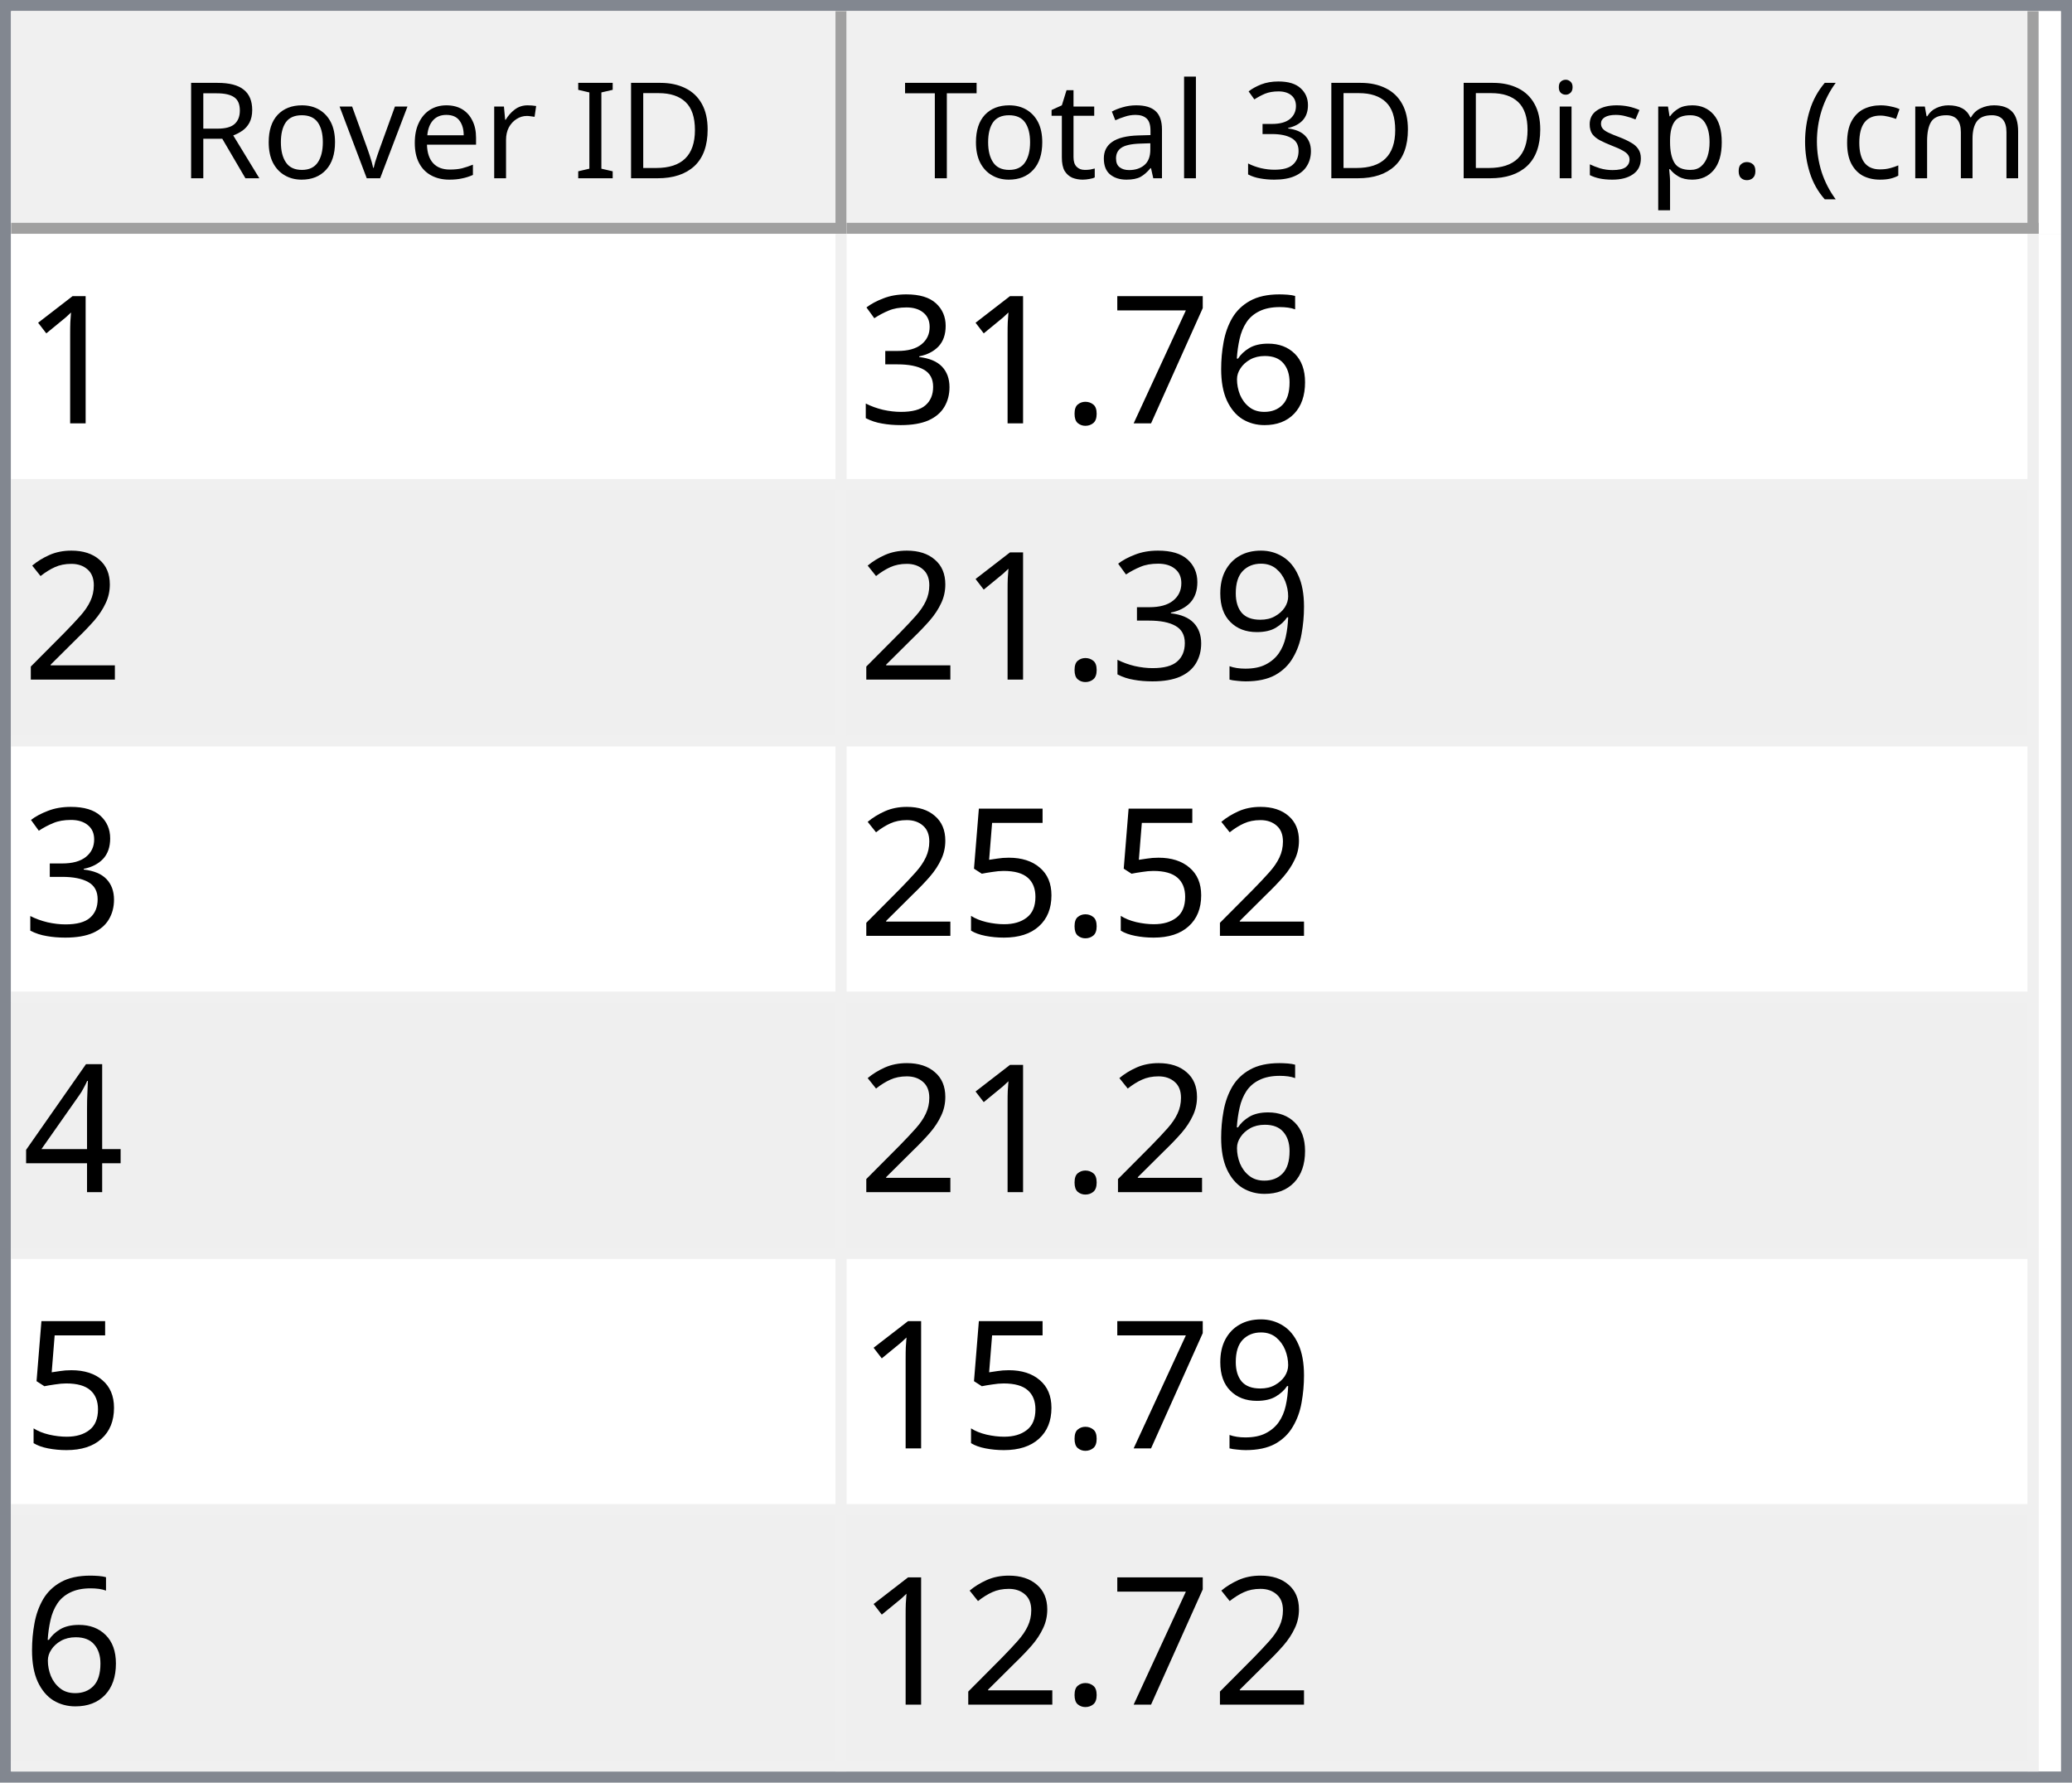
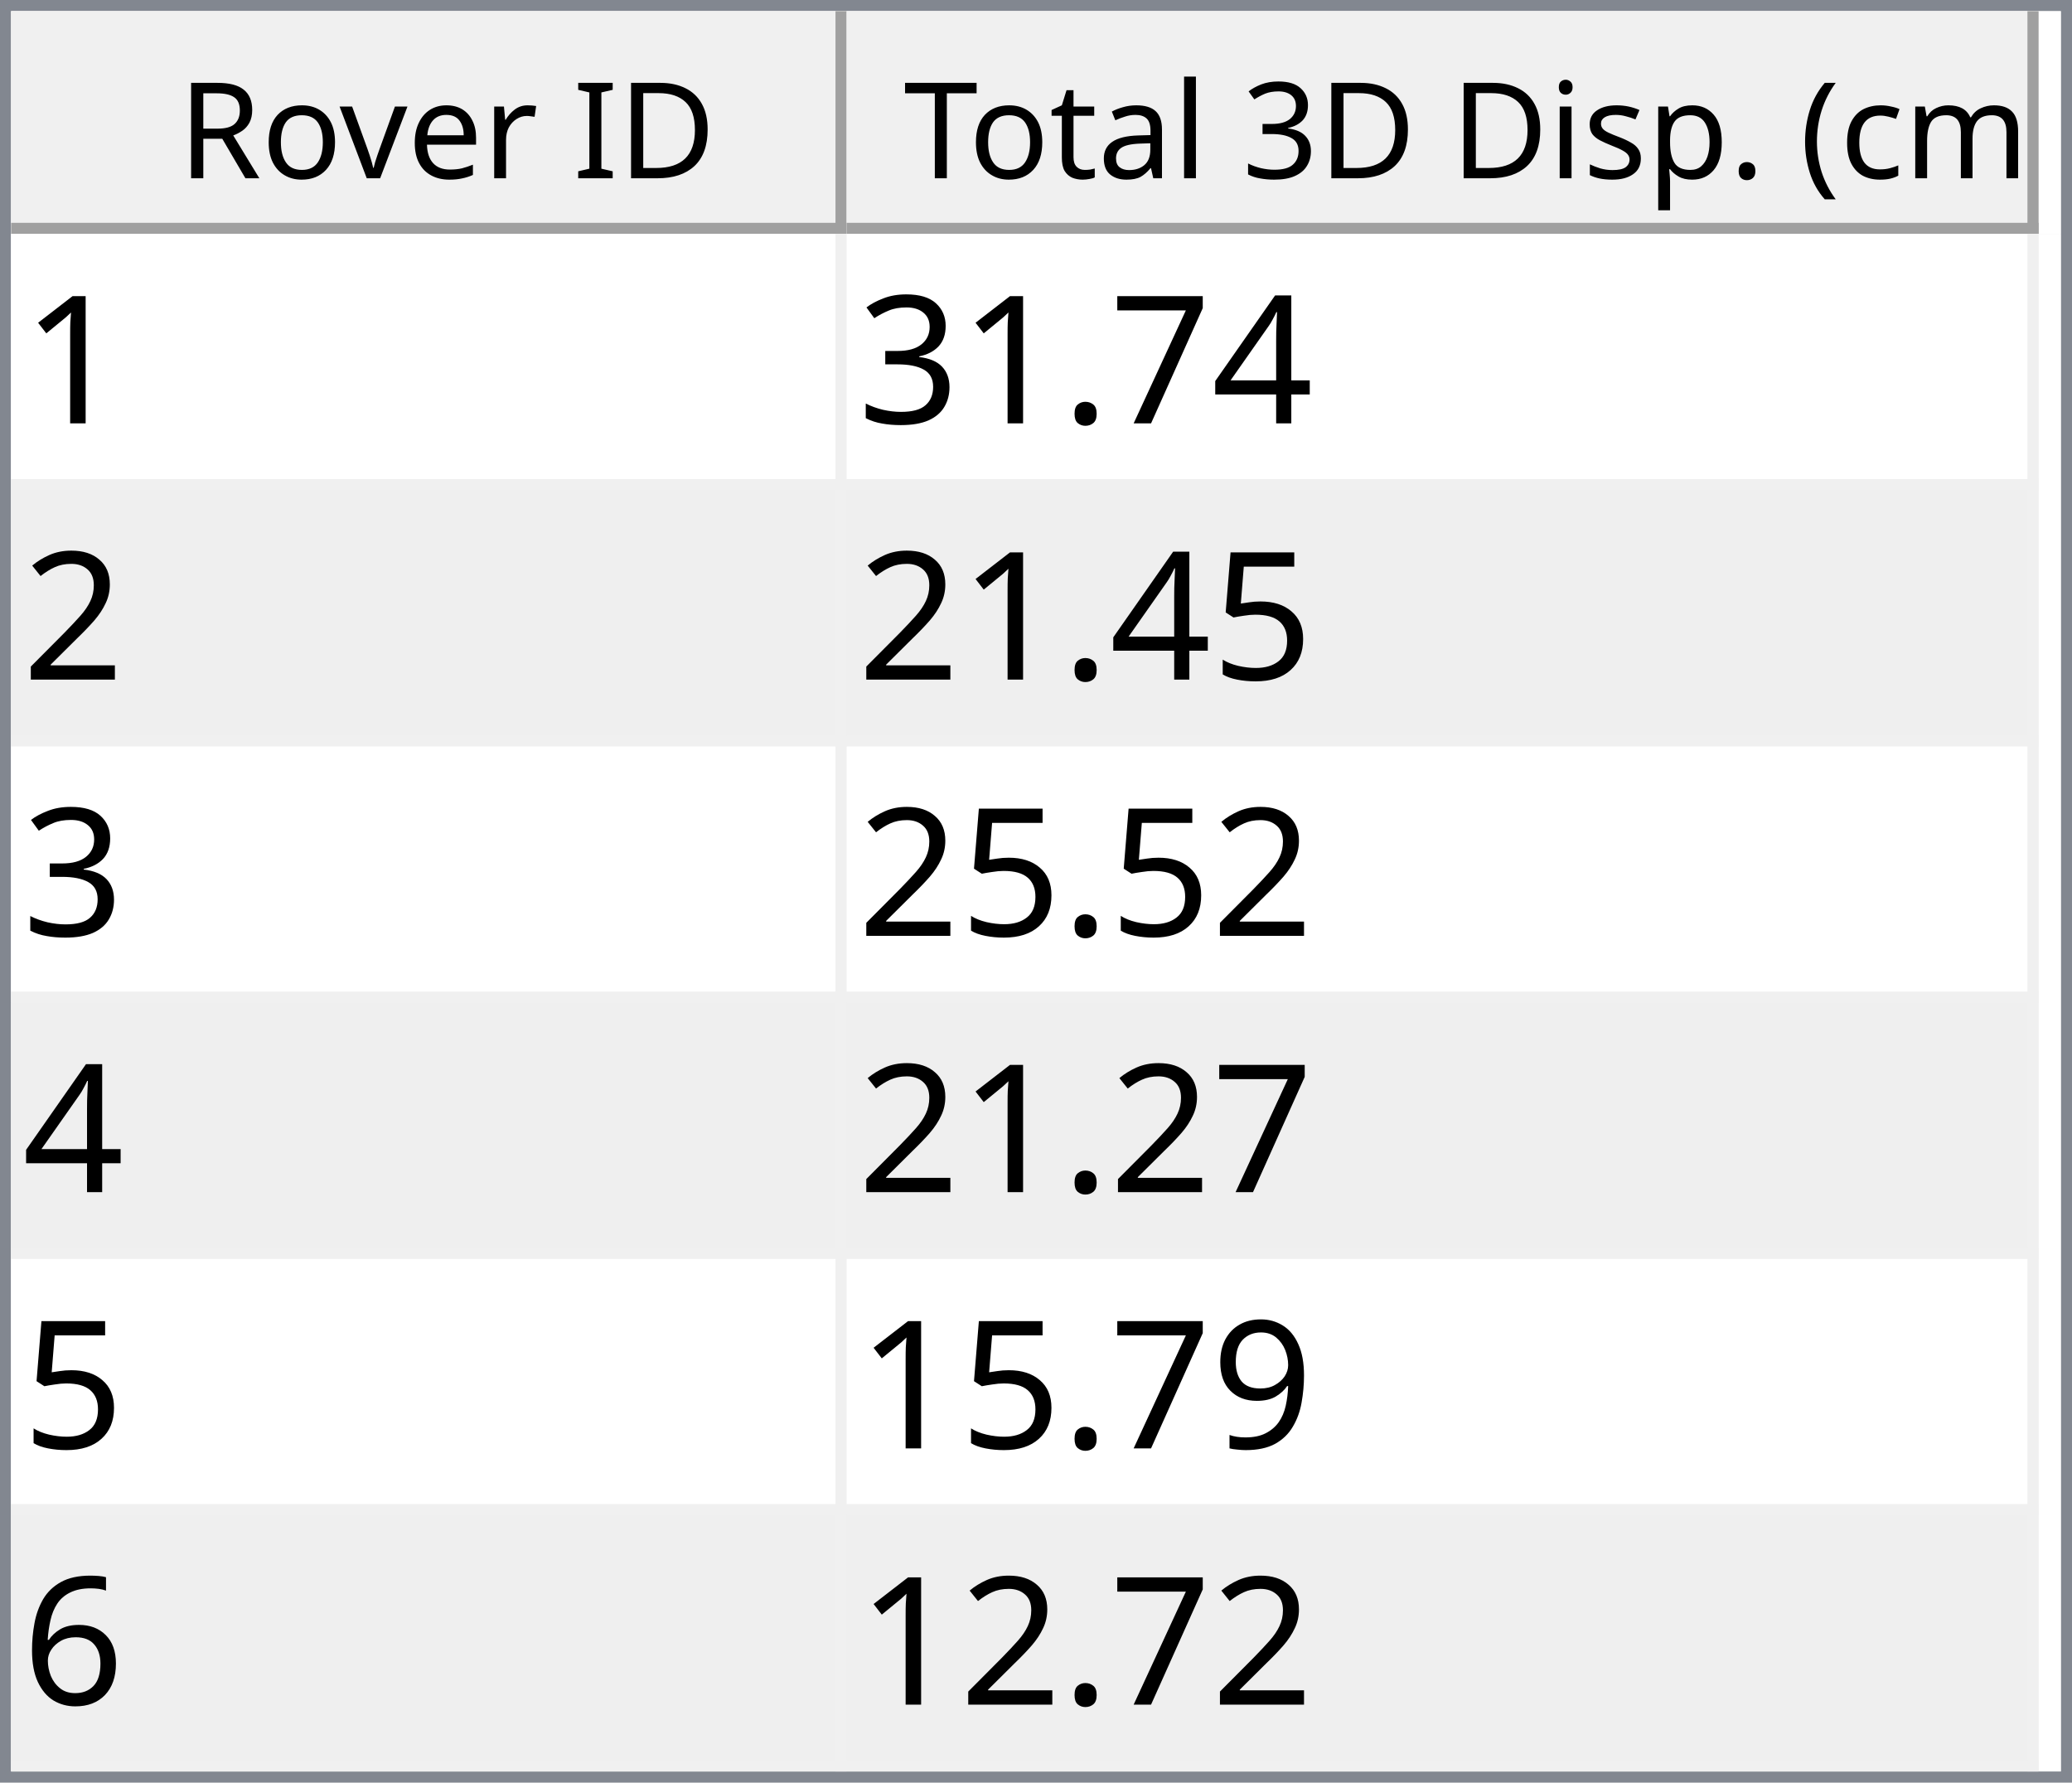
<svg xmlns="http://www.w3.org/2000/svg" style="fill-opacity:1; color-rendering:auto; color-interpolation:auto; text-rendering:auto; stroke:black; stroke-linecap:square; stroke-miterlimit:10; shape-rendering:auto; stroke-opacity:1; fill:black; stroke-dasharray:none; font-weight:normal; stroke-width:1; font-family:'Dialog'; font-style:normal; stroke-linejoin:miter; font-size:12px; stroke-dashoffset:0; image-rendering:auto;" width="186" height="160">
  <defs id="genericDefs" />
  <g>
    <defs id="defs1">
      <clipPath clipPathUnits="userSpaceOnUse" id="clipPath1">
        <path d="M0 0 L186 0 L186 160 L0 160 L0 0 Z" />
      </clipPath>
      <clipPath clipPathUnits="userSpaceOnUse" id="clipPath2">
        <path d="M0 0 L0 160 L186 160 L186 0 Z" />
      </clipPath>
      <clipPath clipPathUnits="userSpaceOnUse" id="clipPath3">
        <path d="M0 0 L0 20 L184 20 L184 0 Z" />
      </clipPath>
      <clipPath clipPathUnits="userSpaceOnUse" id="clipPath4">
        <path d="M0 0 L0 20 L75 20 L75 0 Z" />
      </clipPath>
      <clipPath clipPathUnits="userSpaceOnUse" id="clipPath5">
        <path d="M1 1 L1 19 L74 19 L74 1 Z" />
      </clipPath>
      <clipPath clipPathUnits="userSpaceOnUse" id="clipPath6">
        <path d="M0 0 L0 18 L73 18 L73 0 Z" />
      </clipPath>
      <clipPath clipPathUnits="userSpaceOnUse" id="clipPath7">
        <path d="M-0.5 -0.5 L-0.5 19.5 L74.5 19.5 L74.5 -0.5 Z" />
      </clipPath>
      <clipPath clipPathUnits="userSpaceOnUse" id="clipPath8">
        <path d="M0 0 L0 20 L107 20 L107 0 Z" />
      </clipPath>
      <clipPath clipPathUnits="userSpaceOnUse" id="clipPath9">
        <path d="M1 1 L1 19 L106 19 L106 1 Z" />
      </clipPath>
      <clipPath clipPathUnits="userSpaceOnUse" id="clipPath10">
        <path d="M0 0 L0 18 L105 18 L105 0 Z" />
      </clipPath>
      <clipPath clipPathUnits="userSpaceOnUse" id="clipPath11">
        <path d="M-0.5 -0.5 L-0.5 19.5 L106.5 19.5 L106.5 -0.5 Z" />
      </clipPath>
      <clipPath clipPathUnits="userSpaceOnUse" id="clipPath12">
        <path d="M0 0 L0 138 L184 138 L184 0 Z" />
      </clipPath>
      <clipPath clipPathUnits="userSpaceOnUse" id="clipPath13">
        <path d="M0 0 L0 138 L182 138 L182 0 Z" />
      </clipPath>
      <clipPath clipPathUnits="userSpaceOnUse" id="clipPath14">
        <path d="M-0.5 -0.5 L-0.5 137.5 L181.5 137.5 L181.5 -0.5 Z" />
      </clipPath>
      <clipPath clipPathUnits="userSpaceOnUse" id="clipPath15">
        <path d="M0 0 L0 22 L74 22 L74 0 Z" />
      </clipPath>
      <clipPath clipPathUnits="userSpaceOnUse" id="clipPath16">
        <path d="M0 0 L0 22 L106 22 L106 0 Z" />
      </clipPath>
      <font horiz-adv-x="64.551" id="font1">
        <font-face ascent="107.91" descent="25.098" units-per-em="100" style="font-style:normal; font-family:Segoe UI; font-weight:normal;" />
        <missing-glyph horiz-adv-x="64.551" d="M8.109 0 L8.109 68.266 L56.453 68.266 L56.453 0 L8.109 0 ZM15.328 7.234 L49.219 7.234 L49.219 61.031 L15.328 61.031 L15.328 7.234 Z" />
        <glyph unicode="D" horiz-adv-x="70.117" d="M9.188 0 L9.188 70.016 L28.516 70.016 Q65.531 70.016 65.531 35.891 Q65.531 19.672 55.25 9.836 Q44.969 0 27.734 0 L9.188 0 ZM17.391 62.594 L17.391 7.422 L27.828 7.422 Q41.609 7.422 49.273 14.797 Q56.938 22.172 56.938 35.688 Q56.938 62.594 28.328 62.594 L17.391 62.594 Z" />
        <glyph unicode="I" horiz-adv-x="26.611" d="M17.391 0 L9.188 0 L9.188 70.016 L17.391 70.016 L17.391 0 Z" />
        <glyph unicode=" " horiz-adv-x="27.393" d="" />
        <glyph unicode="r" horiz-adv-x="34.766" d="M34.188 41.891 Q32.078 43.5 28.125 43.5 Q23 43.5 19.555 38.672 Q16.109 33.844 16.109 25.484 L16.109 0 L8.109 0 L8.109 50 L16.109 50 L16.109 39.703 L16.312 39.703 Q18.016 44.969 21.531 47.922 Q25.047 50.875 29.391 50.875 Q32.516 50.875 34.188 50.203 L34.188 41.891 Z" />
        <glyph unicode="e" horiz-adv-x="52.295" d="M48.297 23 L12.984 23 Q13.188 14.656 17.484 10.109 Q21.781 5.562 29.297 5.562 Q37.75 5.562 44.828 11.141 L44.828 3.609 Q38.234 -1.172 27.391 -1.172 Q16.797 -1.172 10.742 5.641 Q4.688 12.453 4.688 24.812 Q4.688 36.469 11.305 43.82 Q17.922 51.172 27.734 51.172 Q37.547 51.172 42.922 44.828 Q48.297 38.484 48.297 27.203 L48.297 23 ZM40.094 29.781 Q40.047 36.719 36.75 40.578 Q33.453 44.438 27.594 44.438 Q21.922 44.438 17.969 40.383 Q14.016 36.328 13.094 29.781 L40.094 29.781 Z" />
        <glyph unicode="v" horiz-adv-x="47.9" d="M47.406 50 L27.484 0 L19.625 0 L0.688 50 L9.469 50 L22.172 13.672 Q23.578 9.672 23.922 6.688 L24.125 6.688 Q24.609 10.453 25.688 13.484 L38.969 50 L47.406 50 Z" />
        <glyph unicode="o" horiz-adv-x="58.594" d="M29 -1.172 Q17.922 -1.172 11.305 5.836 Q4.688 12.844 4.688 24.422 Q4.688 37.016 11.57 44.094 Q18.453 51.172 30.172 51.172 Q41.359 51.172 47.633 44.289 Q53.906 37.406 53.906 25.203 Q53.906 13.234 47.141 6.031 Q40.375 -1.172 29 -1.172 ZM29.594 44.438 Q21.875 44.438 17.383 39.188 Q12.891 33.938 12.891 24.703 Q12.891 15.828 17.43 10.695 Q21.969 5.562 29.594 5.562 Q37.359 5.562 41.531 10.594 Q45.703 15.625 45.703 24.906 Q45.703 34.281 41.531 39.359 Q37.359 44.438 29.594 44.438 Z" />
        <glyph unicode="R" horiz-adv-x="59.814" d="M59.375 0 L49.609 0 L37.891 19.625 Q36.281 22.359 34.766 24.289 Q33.25 26.219 31.664 27.438 Q30.078 28.656 28.25 29.219 Q26.422 29.781 24.125 29.781 L17.391 29.781 L17.391 0 L9.188 0 L9.188 70.016 L30.078 70.016 Q34.672 70.016 38.555 68.867 Q42.438 67.719 45.289 65.375 Q48.141 63.031 49.758 59.547 Q51.375 56.062 51.375 51.375 Q51.375 47.703 50.273 44.656 Q49.172 41.609 47.148 39.211 Q45.125 36.812 42.266 35.133 Q39.406 33.453 35.844 32.516 L35.844 32.328 Q37.594 31.547 38.891 30.547 Q40.188 29.547 41.359 28.18 Q42.531 26.812 43.68 25.078 Q44.828 23.344 46.234 21.047 L59.375 0 ZM17.391 62.594 L17.391 37.203 L28.516 37.203 Q31.594 37.203 34.203 38.133 Q36.812 39.062 38.719 40.797 Q40.625 42.531 41.703 45.047 Q42.781 47.562 42.781 50.688 Q42.781 56.297 39.141 59.445 Q35.5 62.594 28.609 62.594 L17.391 62.594 Z" />
        <glyph unicode=")" horiz-adv-x="30.176" d="M8.297 -15.922 L1.172 -15.922 Q16.406 2.344 16.406 26.812 Q16.406 51.469 1.078 70.016 L8.297 70.016 Q23.531 52.156 23.531 26.703 Q23.531 1.375 8.297 -15.922 Z" />
        <glyph unicode="m" horiz-adv-x="86.133" d="M79.109 0 L71.094 0 L71.094 28.719 Q71.094 37.016 68.531 40.727 Q65.969 44.438 59.906 44.438 Q54.781 44.438 51.195 39.75 Q47.609 35.062 47.609 28.516 L47.609 0 L39.594 0 L39.594 29.688 Q39.594 44.438 28.219 44.438 Q22.953 44.438 19.531 40.016 Q16.109 35.594 16.109 28.516 L16.109 0 L8.109 0 L8.109 50 L16.109 50 L16.109 42.094 L16.312 42.094 Q21.625 51.172 31.844 51.172 Q36.969 51.172 40.773 48.312 Q44.578 45.453 46 40.828 Q51.562 51.172 62.594 51.172 Q79.109 51.172 79.109 30.812 L79.109 0 Z" />
        <glyph unicode="c" horiz-adv-x="46.191" d="M42.188 2.297 Q36.422 -1.172 28.516 -1.172 Q17.828 -1.172 11.258 5.789 Q4.688 12.75 4.688 23.828 Q4.688 36.188 11.766 43.68 Q18.844 51.172 30.672 51.172 Q37.25 51.172 42.281 48.734 L42.281 40.531 Q36.719 44.438 30.375 44.438 Q22.703 44.438 17.797 38.945 Q12.891 33.453 12.891 24.516 Q12.891 15.719 17.508 10.641 Q22.125 5.562 29.891 5.562 Q36.422 5.562 42.188 9.906 L42.188 2.297 Z" />
        <glyph unicode="(" horiz-adv-x="30.176" d="M29.109 -15.922 L21.969 -15.922 Q6.844 1.375 6.844 26.703 Q6.844 52.156 21.969 70.016 L29.203 70.016 Q13.875 51.469 13.875 26.812 Q13.875 2.344 29.109 -15.922 Z" />
        <glyph unicode="." horiz-adv-x="21.68" d="M10.891 -1.078 Q8.641 -1.078 7.055 0.539 Q5.469 2.156 5.469 4.391 Q5.469 6.641 7.055 8.273 Q8.641 9.906 10.891 9.906 Q13.188 9.906 14.797 8.273 Q16.406 6.641 16.406 4.391 Q16.406 2.156 14.797 0.539 Q13.188 -1.078 10.891 -1.078 Z" />
        <glyph unicode="p" horiz-adv-x="58.789" d="M16.312 7.234 L16.109 7.234 L16.109 -23 L8.109 -23 L8.109 50 L16.109 50 L16.109 41.219 L16.312 41.219 Q22.219 51.172 33.594 51.172 Q43.266 51.172 48.688 44.461 Q54.109 37.75 54.109 26.469 Q54.109 13.922 48 6.375 Q41.891 -1.172 31.297 -1.172 Q21.578 -1.172 16.312 7.234 ZM16.109 27.391 L16.109 20.406 Q16.109 14.203 20.141 9.883 Q24.172 5.562 30.375 5.562 Q37.641 5.562 41.773 11.133 Q45.906 16.703 45.906 26.609 Q45.906 34.969 42.047 39.703 Q38.188 44.438 31.594 44.438 Q24.609 44.438 20.359 39.578 Q16.109 34.719 16.109 27.391 Z" />
        <glyph unicode="s" horiz-adv-x="42.432" d="M5.078 1.812 L5.078 10.406 Q11.625 5.562 19.484 5.562 Q30.031 5.562 30.031 12.594 Q30.031 14.594 29.125 15.992 Q28.219 17.391 26.68 18.461 Q25.141 19.531 23.07 20.383 Q21 21.234 18.609 22.172 Q15.281 23.484 12.766 24.828 Q10.25 26.172 8.57 27.859 Q6.891 29.547 6.031 31.695 Q5.172 33.844 5.172 36.719 Q5.172 40.234 6.789 42.945 Q8.406 45.656 11.086 47.484 Q13.766 49.312 17.211 50.242 Q20.656 51.172 24.312 51.172 Q30.812 51.172 35.938 48.922 L35.938 40.828 Q30.422 44.438 23.25 44.438 Q21 44.438 19.195 43.922 Q17.391 43.406 16.094 42.477 Q14.797 41.547 14.086 40.258 Q13.375 38.969 13.375 37.406 Q13.375 35.453 14.086 34.133 Q14.797 32.812 16.164 31.789 Q17.531 30.766 19.484 29.938 Q21.438 29.109 23.922 28.125 Q27.25 26.859 29.883 25.516 Q32.516 24.172 34.375 22.484 Q36.234 20.797 37.234 18.602 Q38.234 16.406 38.234 13.375 Q38.234 9.672 36.602 6.938 Q34.969 4.203 32.234 2.398 Q29.5 0.594 25.93 -0.289 Q22.359 -1.172 18.453 -1.172 Q10.75 -1.172 5.078 1.812 Z" />
        <glyph unicode="i" horiz-adv-x="24.219" d="M12.203 62.703 Q10.062 62.703 8.547 64.164 Q7.031 65.625 7.031 67.875 Q7.031 70.125 8.547 71.609 Q10.062 73.094 12.203 73.094 Q14.406 73.094 15.945 71.609 Q17.484 70.125 17.484 67.875 Q17.484 65.719 15.945 64.211 Q14.406 62.703 12.203 62.703 ZM16.109 0 L8.109 0 L8.109 50 L16.109 50 L16.109 0 Z" />
        <glyph unicode="3" horiz-adv-x="53.906" d="M46.531 19.828 Q46.531 15.094 44.75 11.211 Q42.969 7.328 39.719 4.57 Q36.469 1.812 31.93 0.297 Q27.391 -1.219 21.922 -1.219 Q11.922 -1.219 6 2.594 L6 11.188 Q13.094 5.609 22.219 5.609 Q25.875 5.609 28.828 6.539 Q31.781 7.469 33.906 9.227 Q36.031 10.984 37.18 13.477 Q38.328 15.969 38.328 19.094 Q38.328 32.812 18.797 32.812 L12.984 32.812 L12.984 39.594 L18.5 39.594 Q35.797 39.594 35.797 52.484 Q35.797 64.406 22.609 64.406 Q15.188 64.406 8.688 59.422 L8.688 67.188 Q15.375 71.188 24.609 71.188 Q29 71.188 32.57 69.969 Q36.141 68.75 38.68 66.555 Q41.219 64.359 42.609 61.281 Q44 58.203 44 54.5 Q44 40.672 30.031 36.719 L30.031 36.531 Q33.594 36.141 36.625 34.797 Q39.656 33.453 41.852 31.305 Q44.047 29.156 45.289 26.25 Q46.531 23.344 46.531 19.828 Z" />
        <glyph unicode="l" horiz-adv-x="24.219" d="M16.109 0 L8.109 0 L8.109 74.031 L16.109 74.031 L16.109 0 Z" />
        <glyph unicode="a" horiz-adv-x="50.879" d="M43.891 0 L35.891 0 L35.891 7.812 L35.688 7.812 Q30.469 -1.172 20.312 -1.172 Q12.844 -1.172 8.617 2.781 Q4.391 6.734 4.391 13.281 Q4.391 27.297 20.906 29.594 L35.891 31.688 Q35.891 44.438 25.594 44.438 Q16.547 44.438 9.281 38.281 L9.281 46.484 Q16.656 51.172 26.266 51.172 Q43.891 51.172 43.891 32.516 L43.891 0 ZM35.891 25.297 L23.828 23.641 Q18.266 22.859 15.43 20.875 Q12.594 18.891 12.594 13.875 Q12.594 10.203 15.211 7.883 Q17.828 5.562 22.172 5.562 Q28.125 5.562 32.008 9.742 Q35.891 13.922 35.891 20.312 L35.891 25.297 Z" />
        <glyph unicode="t" horiz-adv-x="33.887" d="M31.297 0.484 Q28.469 -1.078 23.828 -1.078 Q10.688 -1.078 10.688 13.578 L10.688 43.172 L2.094 43.172 L2.094 50 L10.688 50 L10.688 62.203 L18.703 64.797 L18.703 50 L31.297 50 L31.297 43.172 L18.703 43.172 L18.703 14.984 Q18.703 9.969 20.414 7.82 Q22.125 5.672 26.078 5.672 Q29.109 5.672 31.297 7.328 L31.297 0.484 Z" />
        <glyph unicode="T" horiz-adv-x="52.393" d="M50.594 62.594 L30.375 62.594 L30.375 0 L22.172 0 L22.172 62.594 L2 62.594 L2 70.016 L50.594 70.016 L50.594 62.594 Z" />
      </font>
      <font horiz-adv-x="75.0" id="font2">
        <font-face ascent="100.537" descent="21.973" units-per-em="100" style="font-style:normal; font-family:sans-serif; font-weight:normal;" />
        <missing-glyph horiz-adv-x="75.0" d="M12.5 0 L12.5 62.5 L62.5 62.5 L62.5 0 L12.5 0 ZM14.062 1.562 L60.938 1.562 L60.938 60.938 L14.062 60.938 L14.062 1.562 Z" />
        <glyph unicode="1" horiz-adv-x="55.615" d="M37.25 0 L28.469 0 L28.469 56 Q25.297 52.984 20.141 49.953 Q14.984 46.922 10.891 45.406 L10.891 53.906 Q18.266 57.375 23.781 62.305 Q29.297 67.234 31.594 71.875 L37.25 71.875 L37.25 0 Z" />
-         <glyph unicode="6" horiz-adv-x="55.615" d="M49.75 54.047 L41.016 53.375 Q39.844 58.547 37.703 60.891 Q34.125 64.656 28.906 64.656 Q24.703 64.656 21.531 62.312 Q17.391 59.281 14.992 53.469 Q12.594 47.656 12.5 36.922 Q15.672 41.75 20.266 44.094 Q24.859 46.438 29.891 46.438 Q38.672 46.438 44.852 39.969 Q51.031 33.5 51.031 23.25 Q51.031 16.5 48.125 10.719 Q45.219 4.938 40.141 1.859 Q35.062 -1.219 28.609 -1.219 Q17.625 -1.219 10.695 6.859 Q3.766 14.938 3.766 33.5 Q3.766 54.25 11.422 63.672 Q18.109 71.875 29.438 71.875 Q37.891 71.875 43.289 67.141 Q48.688 62.406 49.75 54.047 ZM13.875 23.188 Q13.875 18.656 15.797 14.508 Q17.719 10.359 21.188 8.18 Q24.656 6 28.469 6 Q34.031 6 38.039 10.492 Q42.047 14.984 42.047 22.703 Q42.047 30.125 38.086 34.398 Q34.125 38.672 28.125 38.672 Q22.172 38.672 18.023 34.398 Q13.875 30.125 13.875 23.188 Z" />
+         <glyph unicode="4" horiz-adv-x="55.615" d="M32.328 0 L32.328 17.141 L1.266 17.141 L1.266 25.203 L33.938 71.578 L41.109 71.578 L41.109 25.203 L50.781 25.203 L50.781 17.141 L41.109 17.141 L41.109 0 L32.328 0 ZM32.328 25.203 L32.328 57.469 L9.906 25.203 L32.328 25.203 Z" />
        <glyph unicode="7" horiz-adv-x="55.615" d="M4.734 62.203 L4.734 70.656 L51.078 70.656 L51.078 63.812 Q44.234 56.547 37.523 44.484 Q30.812 32.422 27.156 19.672 Q24.516 10.688 23.781 0 L14.75 0 Q14.891 8.453 18.062 20.414 Q21.234 32.375 27.172 43.484 Q33.109 54.594 39.797 62.203 L4.734 62.203 Z" />
        <glyph unicode="." horiz-adv-x="27.783" d="M9.078 0 L9.078 10.016 L19.094 10.016 L19.094 0 L9.078 0 Z" />
        <glyph unicode="3" horiz-adv-x="55.615" d="M4.203 18.891 L12.984 20.062 Q14.5 12.594 18.141 9.297 Q21.781 6 27 6 Q33.203 6 37.477 10.297 Q41.75 14.594 41.75 20.953 Q41.75 27 37.797 30.93 Q33.844 34.859 27.734 34.859 Q25.25 34.859 21.531 33.891 L22.516 41.609 Q23.391 41.5 23.922 41.5 Q29.547 41.5 34.039 44.43 Q38.531 47.359 38.531 53.469 Q38.531 58.297 35.258 61.477 Q31.984 64.656 26.812 64.656 Q21.688 64.656 18.266 61.43 Q14.844 58.203 13.875 51.766 L5.078 53.328 Q6.688 62.156 12.398 67.016 Q18.109 71.875 26.609 71.875 Q32.469 71.875 37.398 69.359 Q42.328 66.844 44.945 62.5 Q47.562 58.156 47.562 53.266 Q47.562 48.641 45.07 44.828 Q42.578 41.016 37.703 38.766 Q44.047 37.312 47.562 32.695 Q51.078 28.078 51.078 21.141 Q51.078 11.766 44.242 5.25 Q37.406 -1.266 26.953 -1.266 Q17.531 -1.266 11.305 4.352 Q5.078 9.969 4.203 18.891 Z" />
        <glyph unicode="2" horiz-adv-x="55.615" d="M50.344 8.453 L50.344 0 L3.031 0 Q2.938 3.172 4.047 6.109 Q5.859 10.938 9.836 15.625 Q13.812 20.312 21.344 26.469 Q33.016 36.031 37.117 41.625 Q41.219 47.219 41.219 52.203 Q41.219 57.422 37.477 61.008 Q33.734 64.594 27.734 64.594 Q21.391 64.594 17.578 60.789 Q13.766 56.984 13.719 50.25 L4.688 51.172 Q5.609 61.281 11.664 66.578 Q17.719 71.875 27.938 71.875 Q38.234 71.875 44.242 66.164 Q50.25 60.453 50.25 52 Q50.25 47.703 48.492 43.555 Q46.734 39.406 42.656 34.812 Q38.578 30.219 29.109 22.219 Q21.188 15.578 18.945 13.211 Q16.703 10.844 15.234 8.453 L50.344 8.453 Z" />
+         <glyph unicode="5" horiz-adv-x="55.615" d="M4.156 18.75 L13.375 19.531 Q14.406 12.797 18.141 9.398 Q21.875 6 27.156 6 Q33.5 6 37.891 10.789 Q42.281 15.578 42.281 23.484 Q42.281 31 38.062 35.352 Q33.844 39.703 27 39.703 Q22.75 39.703 19.336 37.773 Q15.922 35.844 13.969 32.766 L5.719 33.844 L12.641 70.609 L48.25 70.609 L48.25 62.203 L19.672 62.203 L15.828 42.969 Q22.266 47.469 29.344 47.469 Q38.719 47.469 45.164 40.969 Q51.609 34.469 51.609 24.266 Q51.609 14.547 45.953 7.469 Q39.062 -1.219 27.156 -1.219 Q17.391 -1.219 11.211 4.25 Q5.031 9.719 4.156 18.75 Z" />
        <glyph unicode="9" horiz-adv-x="55.615" d="M5.469 16.547 L13.922 17.328 Q14.984 11.375 18.016 8.688 Q21.047 6 25.781 6 Q29.828 6 32.883 7.859 Q35.938 9.719 37.891 12.82 Q39.844 15.922 41.164 21.195 Q42.484 26.469 42.484 31.938 Q42.484 32.516 42.438 33.688 Q39.797 29.5 35.234 26.883 Q30.672 24.266 25.344 24.266 Q16.453 24.266 10.305 30.711 Q4.156 37.156 4.156 47.703 Q4.156 58.594 10.578 65.234 Q17 71.875 26.656 71.875 Q33.641 71.875 39.43 68.117 Q45.219 64.359 48.219 57.398 Q51.219 50.438 51.219 37.25 Q51.219 23.531 48.242 15.406 Q45.266 7.281 39.383 3.031 Q33.5 -1.219 25.594 -1.219 Q17.188 -1.219 11.867 3.445 Q6.547 8.109 5.469 16.547 ZM41.453 48.141 Q41.453 55.719 37.43 60.156 Q33.406 64.594 27.734 64.594 Q21.875 64.594 17.531 59.812 Q13.188 55.031 13.188 47.406 Q13.188 40.578 17.312 36.305 Q21.438 32.031 27.484 32.031 Q33.594 32.031 37.523 36.305 Q41.453 40.578 41.453 48.141 Z" />
-         <glyph unicode="5" horiz-adv-x="55.615" d="M4.156 18.75 L13.375 19.531 Q14.406 12.797 18.141 9.398 Q21.875 6 27.156 6 Q33.5 6 37.891 10.789 Q42.281 15.578 42.281 23.484 Q42.281 31 38.062 35.352 Q33.844 39.703 27 39.703 Q22.75 39.703 19.336 37.773 Q15.922 35.844 13.969 32.766 L5.719 33.844 L12.641 70.609 L48.25 70.609 L48.25 62.203 L19.672 62.203 L15.828 42.969 Q22.266 47.469 29.344 47.469 Q38.719 47.469 45.164 40.969 Q51.609 34.469 51.609 24.266 Q51.609 14.547 45.953 7.469 Q39.062 -1.219 27.156 -1.219 Q17.391 -1.219 11.211 4.25 Q5.031 9.719 4.156 18.75 Z" />
-         <glyph unicode="4" horiz-adv-x="55.615" d="M32.328 0 L32.328 17.141 L1.266 17.141 L1.266 25.203 L33.938 71.578 L41.109 71.578 L41.109 25.203 L50.781 25.203 L50.781 17.141 L41.109 17.141 L41.109 0 L32.328 0 ZM32.328 25.203 L32.328 57.469 L9.906 25.203 L32.328 25.203 Z" />
+         <glyph unicode="6" horiz-adv-x="55.615" d="M49.75 54.047 L41.016 53.375 Q39.844 58.547 37.703 60.891 Q34.125 64.656 28.906 64.656 Q24.703 64.656 21.531 62.312 Q17.391 59.281 14.992 53.469 Q12.594 47.656 12.5 36.922 Q15.672 41.75 20.266 44.094 Q24.859 46.438 29.891 46.438 Q38.672 46.438 44.852 39.969 Q51.031 33.5 51.031 23.25 Q51.031 16.5 48.125 10.719 Q45.219 4.938 40.141 1.859 Q35.062 -1.219 28.609 -1.219 Q17.625 -1.219 10.695 6.859 Q3.766 14.938 3.766 33.5 Q3.766 54.25 11.422 63.672 Q18.109 71.875 29.438 71.875 Q37.891 71.875 43.289 67.141 Q48.688 62.406 49.75 54.047 ZM13.875 23.188 Q13.875 18.656 15.797 14.508 Q17.719 10.359 21.188 8.18 Q24.656 6 28.469 6 Q34.031 6 38.039 10.492 Q42.047 14.984 42.047 22.703 Q42.047 30.125 38.086 34.398 Q34.125 38.672 28.125 38.672 Q22.172 38.672 18.023 34.398 Q13.875 30.125 13.875 23.188 Z" />
      </font>
    </defs>
    <g style="fill:white; stroke:white;">
      <rect x="0" y="0" width="186" style="clip-path:url(#clipPath1); stroke:none;" height="160" />
    </g>
    <g style="fill:white; text-rendering:optimizeSpeed; color-rendering:optimizeSpeed; image-rendering:optimizeSpeed; shape-rendering:crispEdges; stroke:white; color-interpolation:sRGB;">
      <rect x="0" width="186" height="160" y="0" style="stroke:none;" />
      <path style="stroke:none;" d="M0 160 L186 160 L186 0 L0 0 Z" />
    </g>
    <g style="fill:rgb(240,240,240); font-family:'Segoe UI'; stroke:rgb(240,240,240);">
      <rect x="0" y="0" width="186" style="clip-path:url(#clipPath2); stroke:none;" height="160" />
    </g>
    <g style="fill:rgb(130,135,144); font-family:'Segoe UI'; stroke:rgb(130,135,144);">
      <path d="M0 0 L186 0 L186 160 L0 160 L0 0 ZM1 1 L185 1 L185 159 L1 159 L1 1 Z" style="fill-rule:evenodd; clip-path:url(#clipPath2); stroke:none;" />
    </g>
    <g style="fill:white; font-family:'Segoe UI'; stroke:white;" transform="translate(1,1)">
      <rect x="0" y="0" width="184" style="clip-path:url(#clipPath3); stroke:none;" height="20" />
    </g>
    <g style="fill:rgb(240,240,240); font-family:'Segoe UI'; stroke:rgb(240,240,240);" transform="translate(1,1)">
      <rect x="0" y="0" width="75" style="clip-path:url(#clipPath4); stroke:none;" height="20" />
    </g>
    <g style="font-family:'Segoe UI';" transform="translate(2,2)">
      <text x="14" xml:space="preserve" y="14" style="clip-path:url(#clipPath6); stroke:none;">Rover ID</text>
    </g>
    <g style="fill:rgb(160,160,160); font-family:'Segoe UI'; stroke:rgb(160,160,160); stroke-linejoin:bevel;" transform="translate(1.5,1.5)">
      <line x1="74" x2="74" y1="0" style="fill:none; clip-path:url(#clipPath7);" y2="19" />
    </g>
    <g style="fill:rgb(160,160,160); font-family:'Segoe UI'; stroke:rgb(160,160,160); stroke-linejoin:bevel;" transform="matrix(1,0,0,1,1,1) translate(0.5,0.5)">
      <line x1="0" x2="74" y1="19" style="fill:none; clip-path:url(#clipPath7);" y2="19" />
    </g>
    <g style="fill:rgb(240,240,240); font-family:'Segoe UI'; stroke:rgb(240,240,240);" transform="translate(76,1)">
      <rect x="0" y="0" width="107" style="clip-path:url(#clipPath8); stroke:none;" height="20" />
    </g>
    <g style="font-family:'Segoe UI';" transform="translate(77,2)">
      <text x="1" xml:space="preserve" y="14" style="clip-path:url(#clipPath10); stroke:none;"> Total 3D Disp. (cm)</text>
    </g>
    <g style="fill:rgb(160,160,160); font-family:'Segoe UI'; stroke:rgb(160,160,160); stroke-linejoin:bevel;" transform="translate(76.5,1.5)">
      <line x1="106" x2="106" y1="0" style="fill:none; clip-path:url(#clipPath11);" y2="19" />
    </g>
    <g style="fill:rgb(160,160,160); font-family:'Segoe UI'; stroke:rgb(160,160,160); stroke-linejoin:bevel;" transform="matrix(1,0,0,1,76,1) translate(0.5,0.5)">
      <line x1="0" x2="106" y1="19" style="fill:none; clip-path:url(#clipPath11);" y2="19" />
    </g>
    <g style="fill:white; font-family:'Segoe UI'; stroke:white;" transform="translate(1,21)">
      <rect x="0" y="0" width="184" style="clip-path:url(#clipPath12); stroke:none;" height="138" />
    </g>
    <g style="fill:rgb(240,240,240); font-size:16px; font-family:sans-serif; stroke:rgb(240,240,240);" transform="translate(1,21)">
      <rect x="0" y="0" width="182" style="clip-path:url(#clipPath13); stroke:none;" height="138" />
      <line transform="translate(0.5,0.5)" x1="0" x2="181" y1="22" style="clip-path:url(#clipPath14); fill:none; stroke-linejoin:bevel;" y2="22" />
    </g>
    <g transform="matrix(1,0,0,1,1,21) translate(0.5,0.5)" style="fill:rgb(240,240,240); font-size:16px; font-family:sans-serif; stroke:rgb(240,240,240); stroke-linejoin:bevel;">
      <line x1="0" x2="181" y1="45" style="fill:none; clip-path:url(#clipPath14);" y2="45" />
    </g>
    <g transform="matrix(1,0,0,1,1,21) translate(0.5,0.5)" style="fill:rgb(240,240,240); font-size:16px; font-family:sans-serif; stroke:rgb(240,240,240); stroke-linejoin:bevel;">
      <line x1="0" x2="181" y1="68" style="fill:none; clip-path:url(#clipPath14);" y2="68" />
    </g>
    <g transform="matrix(1,0,0,1,1,21) translate(0.5,0.5)" style="fill:rgb(240,240,240); font-size:16px; font-family:sans-serif; stroke:rgb(240,240,240); stroke-linejoin:bevel;">
      <line x1="0" x2="181" y1="91" style="fill:none; clip-path:url(#clipPath14);" y2="91" />
    </g>
    <g transform="matrix(1,0,0,1,1,21) translate(0.5,0.5)" style="fill:rgb(240,240,240); font-size:16px; font-family:sans-serif; stroke:rgb(240,240,240); stroke-linejoin:bevel;">
      <line x1="0" x2="181" y1="114" style="fill:none; clip-path:url(#clipPath14);" y2="114" />
    </g>
    <g transform="matrix(1,0,0,1,1,21) translate(0.5,0.5)" style="fill:rgb(240,240,240); font-size:16px; font-family:sans-serif; stroke:rgb(240,240,240); stroke-linejoin:bevel;">
      <line x1="0" x2="181" y1="137" style="fill:none; clip-path:url(#clipPath14);" y2="137" />
    </g>
    <g transform="matrix(1,0,0,1,1,21) translate(0.5,0.5)" style="fill:rgb(240,240,240); font-size:16px; font-family:sans-serif; stroke:rgb(240,240,240); stroke-linejoin:bevel;">
      <line x1="74" x2="74" y1="0" style="fill:none; clip-path:url(#clipPath14);" y2="137" />
    </g>
    <g transform="matrix(1,0,0,1,1,21) translate(0.5,0.5)" style="fill:rgb(240,240,240); font-size:16px; font-family:sans-serif; stroke:rgb(240,240,240); stroke-linejoin:bevel;">
      <line x1="181" x2="181" y1="0" style="fill:none; clip-path:url(#clipPath14);" y2="137" />
    </g>
    <g style="fill:white; font-size:16px; font-family:sans-serif; stroke:white;" transform="matrix(1,0,0,1,1,21)">
      <rect x="0" y="0" width="74" style="clip-path:url(#clipPath15); stroke:none;" height="22" />
      <text x="1" y="17" style="fill:black; clip-path:url(#clipPath15); stroke:none;" xml:space="preserve">1</text>
    </g>
    <g style="fill:white; font-size:16px; font-family:sans-serif; stroke:white;" transform="matrix(1,0,0,1,1,21) translate(75,0)">
      <rect x="0" y="0" width="106" style="clip-path:url(#clipPath16); stroke:none;" height="22" />
-       <text x="1" y="17" style="fill:black; clip-path:url(#clipPath16); stroke:none;" xml:space="preserve">31.76</text>
+       <text x="1" y="17" style="fill:black; clip-path:url(#clipPath16); stroke:none;" xml:space="preserve">31.74</text>
    </g>
    <g style="fill:rgb(239,239,239); font-size:16px; font-family:sans-serif; stroke:rgb(239,239,239);" transform="matrix(1,0,0,1,1,21) translate(0,23)">
      <rect x="0" y="0" width="74" style="clip-path:url(#clipPath15); stroke:none;" height="22" />
      <text x="1" y="17" style="fill:black; clip-path:url(#clipPath15); stroke:none;" xml:space="preserve">2</text>
    </g>
    <g style="fill:rgb(239,239,239); font-size:16px; font-family:sans-serif; stroke:rgb(239,239,239);" transform="matrix(1,0,0,1,1,21) translate(75,23)">
      <rect x="0" y="0" width="106" style="clip-path:url(#clipPath16); stroke:none;" height="22" />
-       <text x="1" y="17" style="fill:black; clip-path:url(#clipPath16); stroke:none;" xml:space="preserve">21.39</text>
+       <text x="1" y="17" style="fill:black; clip-path:url(#clipPath16); stroke:none;" xml:space="preserve">21.45</text>
    </g>
    <g style="fill:white; font-size:16px; font-family:sans-serif; stroke:white;" transform="matrix(1,0,0,1,1,21) translate(0,46)">
      <rect x="0" y="0" width="74" style="clip-path:url(#clipPath15); stroke:none;" height="22" />
      <text x="1" y="17" style="fill:black; clip-path:url(#clipPath15); stroke:none;" xml:space="preserve">3</text>
    </g>
    <g style="fill:white; font-size:16px; font-family:sans-serif; stroke:white;" transform="matrix(1,0,0,1,1,21) translate(75,46)">
      <rect x="0" y="0" width="106" style="clip-path:url(#clipPath16); stroke:none;" height="22" />
      <text x="1" y="17" style="fill:black; clip-path:url(#clipPath16); stroke:none;" xml:space="preserve">25.52</text>
    </g>
    <g style="fill:rgb(239,239,239); font-size:16px; font-family:sans-serif; stroke:rgb(239,239,239);" transform="matrix(1,0,0,1,1,21) translate(0,69)">
      <rect x="0" y="0" width="74" style="clip-path:url(#clipPath15); stroke:none;" height="22" />
      <text x="1" y="17" style="fill:black; clip-path:url(#clipPath15); stroke:none;" xml:space="preserve">4</text>
    </g>
    <g style="fill:rgb(239,239,239); font-size:16px; font-family:sans-serif; stroke:rgb(239,239,239);" transform="matrix(1,0,0,1,1,21) translate(75,69)">
      <rect x="0" y="0" width="106" style="clip-path:url(#clipPath16); stroke:none;" height="22" />
-       <text x="1" y="17" style="fill:black; clip-path:url(#clipPath16); stroke:none;" xml:space="preserve">21.26</text>
+       <text x="1" y="17" style="fill:black; clip-path:url(#clipPath16); stroke:none;" xml:space="preserve">21.27</text>
    </g>
    <g style="fill:white; font-size:16px; font-family:sans-serif; stroke:white;" transform="matrix(1,0,0,1,1,21) translate(0,92)">
      <rect x="0" y="0" width="74" style="clip-path:url(#clipPath15); stroke:none;" height="22" />
      <text x="1" y="17" style="fill:black; clip-path:url(#clipPath15); stroke:none;" xml:space="preserve">5</text>
    </g>
    <g style="fill:white; font-size:16px; font-family:sans-serif; stroke:white;" transform="matrix(1,0,0,1,1,21) translate(75,92)">
      <rect x="0" y="0" width="106" style="clip-path:url(#clipPath16); stroke:none;" height="22" />
      <text x="1" y="17" style="fill:black; clip-path:url(#clipPath16); stroke:none;" xml:space="preserve">15.79</text>
    </g>
    <g style="fill:rgb(239,239,239); font-size:16px; font-family:sans-serif; stroke:rgb(239,239,239);" transform="matrix(1,0,0,1,1,21) translate(0,115)">
      <rect x="0" y="0" width="74" style="clip-path:url(#clipPath15); stroke:none;" height="22" />
      <text x="1" y="17" style="fill:black; clip-path:url(#clipPath15); stroke:none;" xml:space="preserve">6</text>
    </g>
    <g style="fill:rgb(239,239,239); font-size:16px; font-family:sans-serif; stroke:rgb(239,239,239);" transform="matrix(1,0,0,1,1,21) translate(75,115)">
      <rect x="0" y="0" width="106" style="clip-path:url(#clipPath16); stroke:none;" height="22" />
      <text x="1" y="17" style="fill:black; clip-path:url(#clipPath16); stroke:none;" xml:space="preserve">12.72</text>
    </g>
  </g>
</svg>
